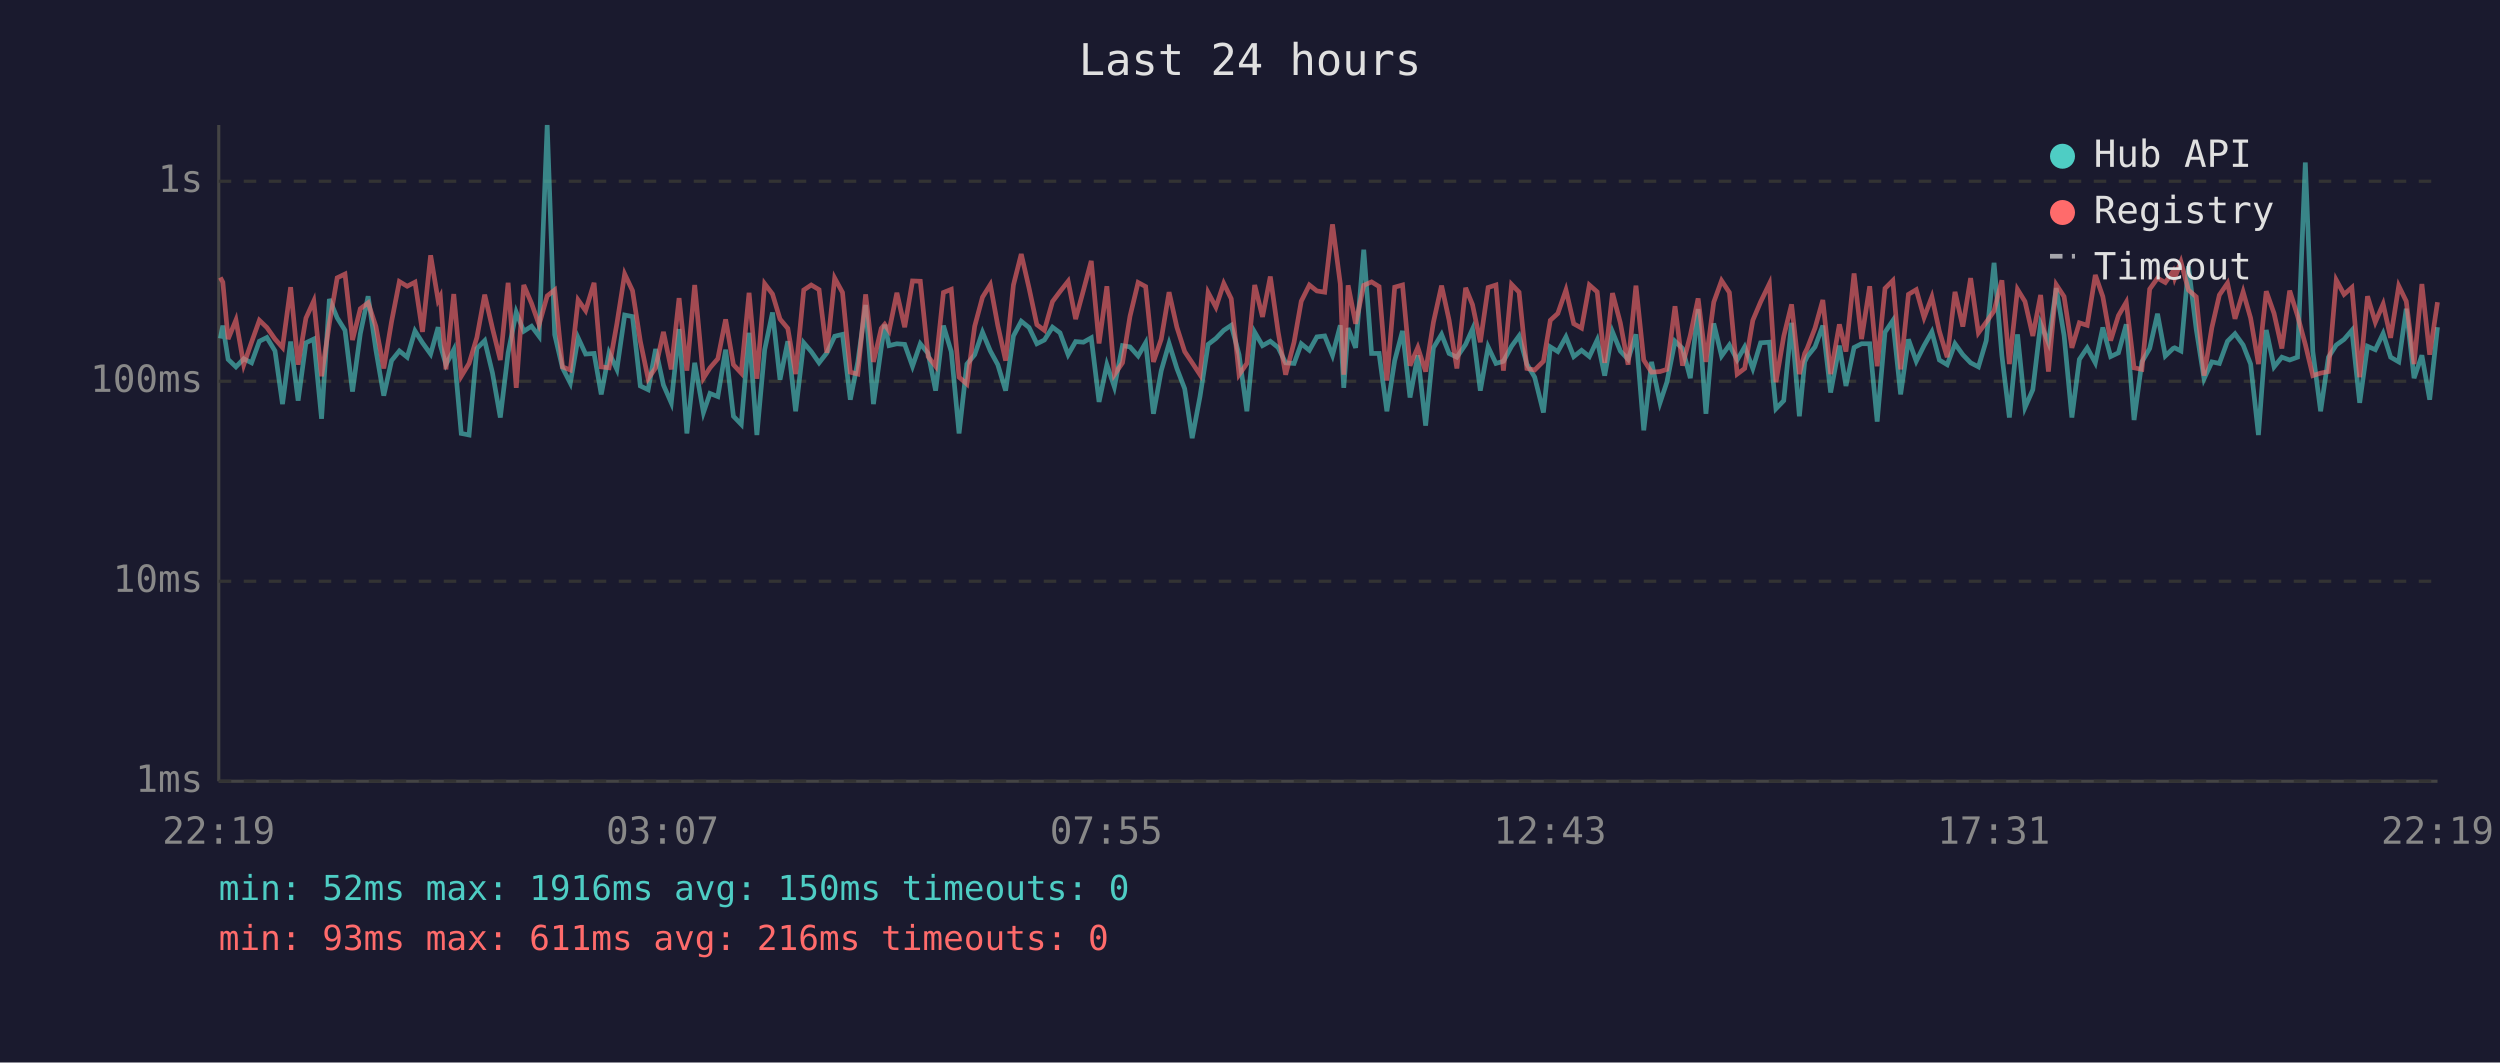
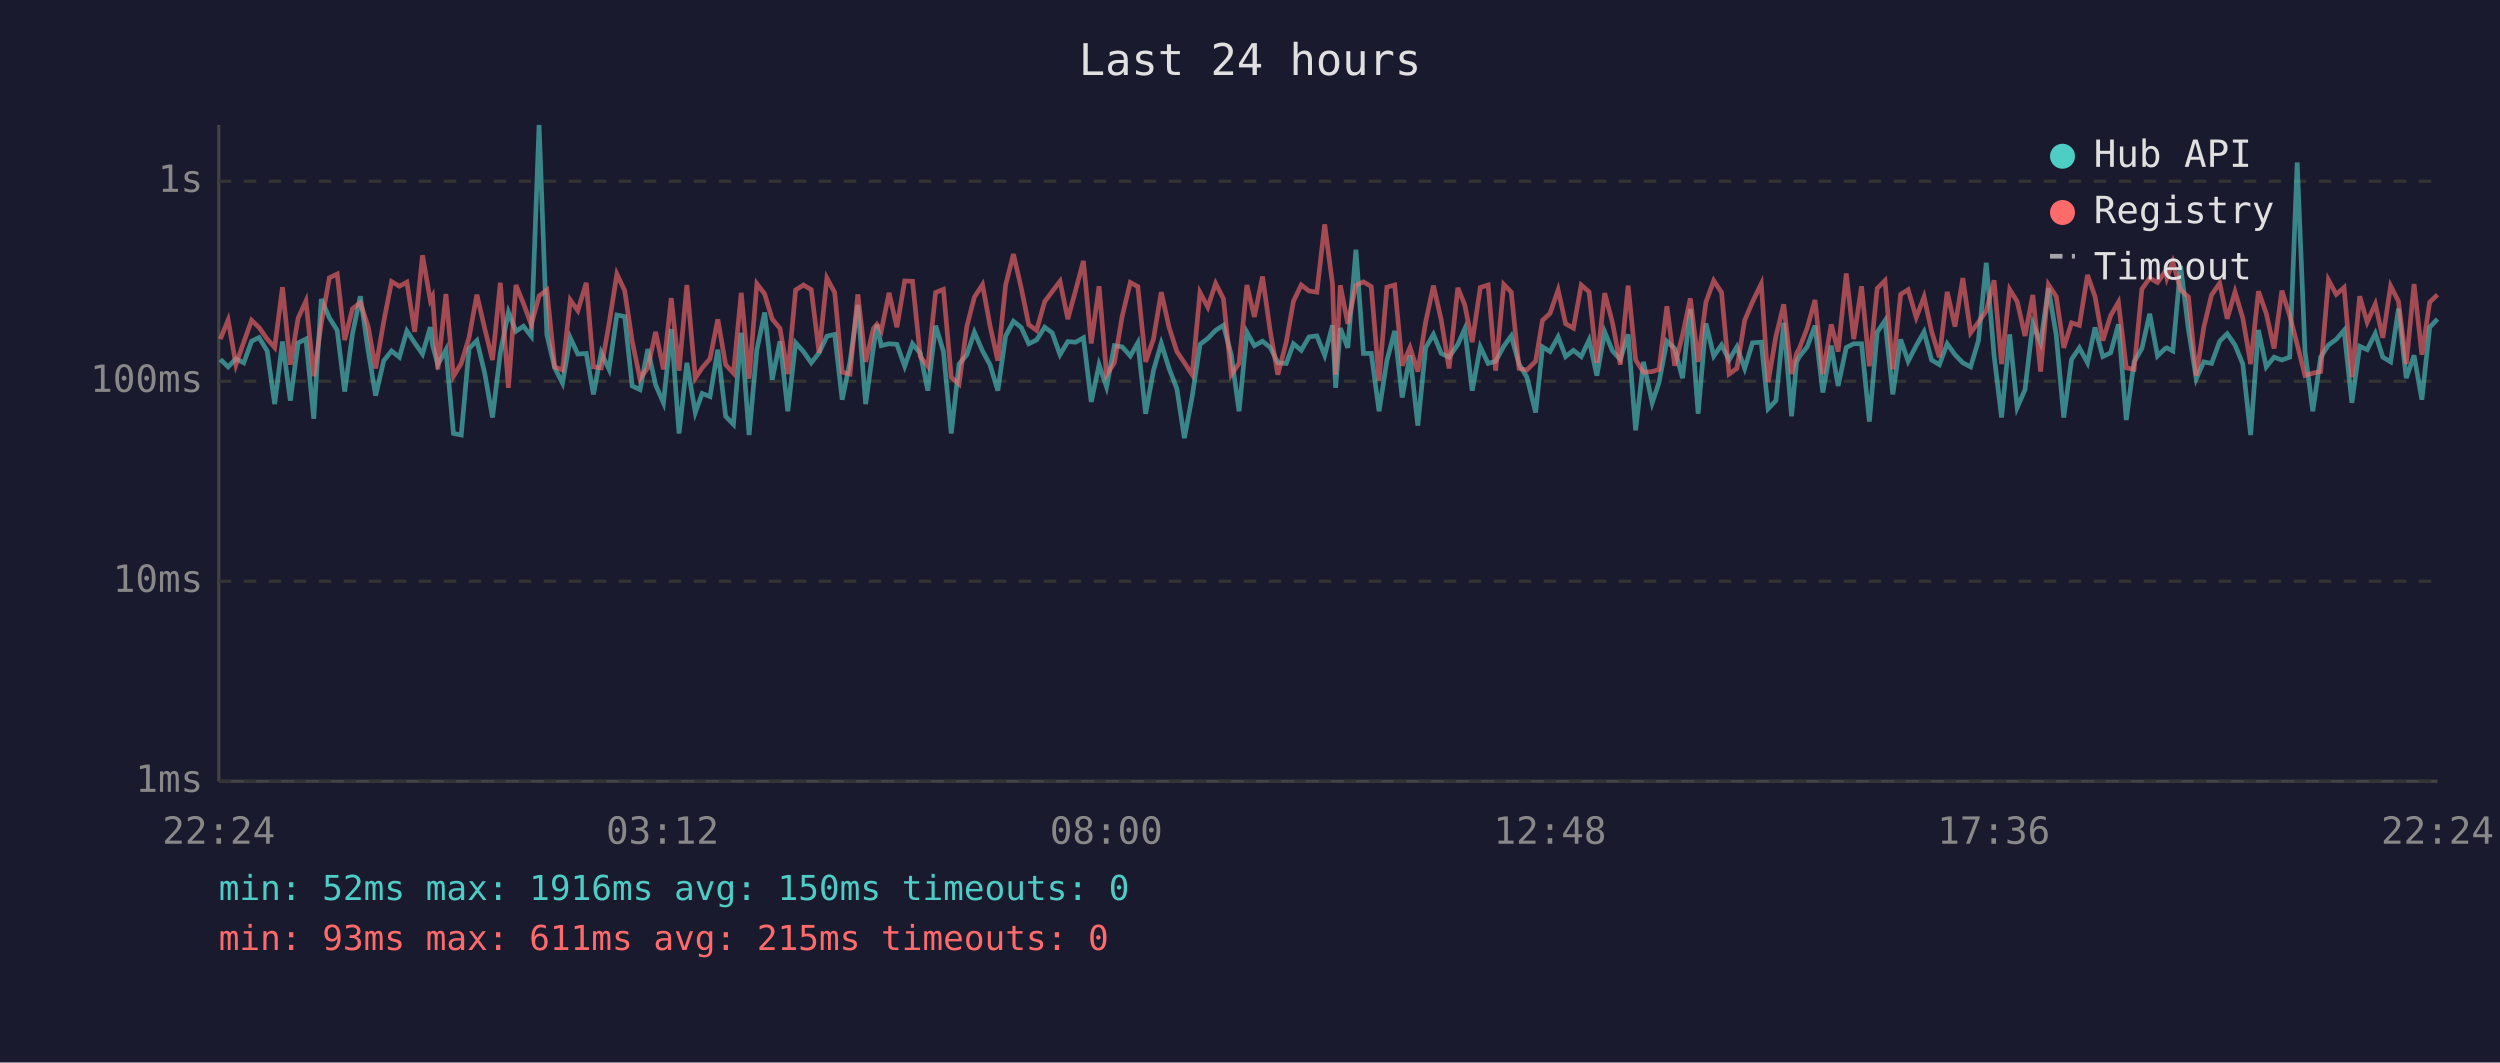
<svg xmlns="http://www.w3.org/2000/svg" viewBox="0 0 800 340" font-family="monospace" font-size="12">
  <rect width="800" height="340" fill="#1a1a2e" />
  <text x="400" y="24" fill="#e0e0e0" font-size="14" text-anchor="middle">Last 24 hours</text>
  <line x1="70" y1="40" x2="70" y2="250" stroke="#444" stroke-width="1" />
  <line x1="70" y1="250" x2="780" y2="250" stroke="#444" stroke-width="1" />
  <line x1="70" y1="250" x2="780" y2="250" stroke="#333" stroke-width="1" stroke-dasharray="4" />
  <text x="65" y="250" fill="#888" text-anchor="end" dominant-baseline="middle">1ms</text>
  <line x1="70" y1="186" x2="780" y2="186" stroke="#333" stroke-width="1" stroke-dasharray="4" />
  <text x="65" y="186" fill="#888" text-anchor="end" dominant-baseline="middle">10ms</text>
  <line x1="70" y1="122" x2="780" y2="122" stroke="#333" stroke-width="1" stroke-dasharray="4" />
  <text x="65" y="122" fill="#888" text-anchor="end" dominant-baseline="middle">100ms</text>
  <line x1="70" y1="58" x2="780" y2="58" stroke="#333" stroke-width="1" stroke-dasharray="4" />
  <text x="65" y="58" fill="#888" text-anchor="end" dominant-baseline="middle">1s</text>
-   <text x="70" y="270" fill="#888" text-anchor="middle">22:19</text>
-   <text x="212" y="270" fill="#888" text-anchor="middle">03:07</text>
-   <text x="354" y="270" fill="#888" text-anchor="middle">07:55</text>
-   <text x="496" y="270" fill="#888" text-anchor="middle">12:43</text>
-   <text x="638" y="270" fill="#888" text-anchor="middle">17:31</text>
-   <text x="780" y="270" fill="#888" text-anchor="middle">22:19</text>
-   <polyline points="70.5,108.3 71.3,104.2 73.0,115.0 75.5,117.4 78.0,114.8 80.5,116.1 83.0,109.2 85.4,108.0 88.0,112.3 90.4,129.3 93.0,109.3 95.4,128.2 97.9,109.7 100.4,108.5 102.9,134.0 105.4,95.7 107.9,101.7 110.4,105.7 112.8,125.3 115.3,106.8 117.8,94.8 120.3,112.1 122.8,126.6 125.3,115.4 127.8,112.3 130.3,114.3 132.8,105.9 135.2,109.7 137.8,113.3 140.2,104.7 140.9,110.4 142.7,116.7 145.2,111.9 147.6,138.7 150.1,139.2 152.6,111.5 155.1,109.0 157.6,119.4 160.1,133.6 162.6,112.9 165.2,99.9 167.6,106.0 170.1,104.4 172.5,107.6 175.1,40.0 177.5,107.1 180.0,117.7 182.5,122.6 185.0,108.1 187.4,113.3 190.1,113.1 192.4,126.2 194.9,112.9 197.4,118.2 199.9,100.8 202.4,101.3 204.9,123.5 207.4,124.7 209.8,111.7 212.3,123.2 214.8,128.9 217.3,105.3 219.8,138.7 222.3,116.1 225.1,132.0 227.2,125.9 229.7,126.9 232.2,111.9 234.7,133.2 237.2,135.8 239.7,106.5 242.2,139.2 244.7,111.9 247.2,100.0 249.6,121.5 252.1,109.2 254.6,131.6 257.2,109.7 259.6,112.5 262.1,116.1 264.6,112.9 267.1,107.6 269.6,107.0 272.1,127.9 274.5,115.8 277.0,97.6 279.5,129.3 282.0,111.2 283.1,103.9 284.5,110.6 287.0,110.0 289.5,110.2 292.0,117.2 294.5,110.0 297.0,113.1 299.4,125.0 301.9,104.2 304.4,112.5 306.9,138.7 309.4,116.5 311.9,113.5 314.4,106.3 316.9,112.3 319.3,116.7 321.8,125.0 324.3,107.5 326.8,102.8 329.3,104.8 331.8,110.0 334.2,108.8 336.8,104.7 339.2,106.5 341.8,113.5 344.2,109.3 346.7,109.5 349.2,108.1 351.7,128.6 354.2,116.7 356.6,123.8 359.2,110.6 361.6,111.0 364.2,113.9 366.6,109.7 369.1,132.4 371.6,118.6 374.1,109.9 376.6,117.9 379.1,124.4 381.5,140.2 384.0,126.9 386.6,110.2 389.1,108.3 391.6,105.7 394.0,104.1 396.5,113.5 399.0,131.6 401.5,106.3 404.0,110.6 406.5,109.2 409.0,111.2 411.4,116.1 414.1,116.3 416.4,110.0 419.0,112.1 421.4,107.8 423.9,107.5 426.4,113.7 428.9,104.1 430.0,124.1 431.4,105.0 433.8,111.3 436.4,79.9 438.9,113.1 441.3,113.1 443.8,131.6 446.3,115.4 448.8,105.9 451.2,127.2 453.7,113.7 456.2,136.2 458.7,111.3 461.3,107.0 463.7,113.1 466.2,114.3 469.0,110.2 471.2,105.3 473.7,125.0 476.2,111.0 478.7,116.3 481.1,115.6 483.7,110.8 486.1,107.5 488.6,116.5 491.1,120.7 493.9,132.0 496.1,111.0 498.5,112.5 501.1,107.8 503.6,114.1 506.1,112.1 508.6,114.1 511.1,108.8 513.5,120.2 516.0,106.2 518.5,112.3 521.0,115.0 523.5,107.0 526.0,137.7 528.5,115.8 531.2,128.9 533.4,122.3 536.0,109.2 538.4,111.5 540.9,121.0 543.4,98.9 545.9,132.4 548.4,103.5 550.9,113.9 553.4,110.4 555.9,115.2 558.3,111.0 560.9,117.9 563.4,109.7 566.2,109.5 568.3,130.8 570.8,128.2 573.3,103.3 575.8,133.2 577.5,115.8 578.3,114.1 580.8,111.0 583.3,104.2 585.8,125.6 588.6,110.6 590.7,123.5 593.3,111.2 595.7,110.0 598.3,110.0 600.7,134.9 603.2,106.3 605.7,102.6 608.2,126.2 610.7,108.6 613.2,115.6 615.7,110.6 618.2,106.2 620.6,115.2 623.1,116.7 625.6,110.0 628.1,113.5 630.6,116.1 633.1,117.4 635.6,109.0 638.1,84.1 640.6,113.7 643.0,133.6 645.6,107.0 648.0,130.4 650.5,124.7 653.0,103.6 655.5,109.7 658.0,92.2 660.5,107.3 663.0,133.6 665.4,115.0 667.9,111.3 670.5,116.1 672.9,104.8 675.4,114.1 677.9,112.9 680.4,103.8 682.9,134.4 685.4,115.8 687.9,111.5 690.4,100.4 692.9,113.9 695.4,111.5 695.9,111.3 697.9,112.3 700.3,85.2 702.8,105.4 705.3,121.2 707.8,115.8 710.2,116.3 712.8,109.2 715.2,106.8 717.8,110.4 720.2,116.5 722.7,139.2 725.2,105.6 727.7,117.4 730.2,114.3 732.7,115.2 735.2,114.3 737.7,52.0 740.1,112.5 742.6,131.6 745.1,114.3 747.6,110.4 750.1,108.6 752.6,105.7 755.1,128.9 757.6,110.8 760.1,111.9 762.6,106.7 765.0,114.3 767.6,115.8 770.0,98.8 772.5,121.0 775.0,113.7 777.5,127.9 780.0,104.7" fill="none" stroke="#4ecdc4" stroke-width="1.5" opacity="0.6" />
-   <polyline points="70.5,88.8 71.3,90.3 73.0,108.5 75.5,102.4 78.0,116.7 80.5,109.5 83.0,102.5 85.4,104.8 88.0,108.5 90.4,111.2 93.0,91.9 95.4,116.7 97.9,101.8 100.4,96.3 102.9,120.4 105.4,103.5 107.9,88.9 110.4,87.7 112.8,108.8 115.3,98.8 117.8,96.9 120.3,104.5 122.8,117.9 125.3,102.9 127.8,90.1 130.3,91.6 132.8,90.3 135.2,106.2 137.8,81.7 140.2,96.1 140.9,94.8 142.7,118.2 145.2,94.1 147.6,120.4 150.1,116.3 152.6,108.0 155.1,94.3 157.6,105.1 160.1,115.2 162.6,90.5 165.2,124.1 167.6,91.2 170.1,97.1 172.5,103.9 175.1,94.7 177.5,92.8 180.0,117.4 182.5,118.4 185.0,96.0 187.4,99.4 190.1,90.5 192.4,117.4 194.9,117.7 197.4,103.6 199.9,87.7 202.4,93.0 204.9,109.2 207.4,121.2 209.8,117.7 212.3,106.2 214.8,118.2 217.3,95.4 219.8,118.6 222.3,91.2 225.1,121.0 227.2,117.7 229.7,114.8 232.2,102.2 234.7,116.7 237.2,119.4 239.7,93.7 242.2,121.2 244.7,90.8 247.2,94.1 249.6,102.1 252.1,105.1 254.6,119.7 257.2,92.8 259.6,91.2 262.1,92.7 264.6,112.9 267.1,89.0 269.6,93.6 272.1,119.1 274.5,119.7 277.0,94.2 279.5,115.8 282.0,105.1 283.1,103.8 284.5,105.9 287.0,93.7 289.5,104.7 292.0,89.9 294.5,90.0 297.0,114.1 299.4,117.2 301.9,93.6 304.4,92.6 306.9,120.7 309.4,122.9 311.9,104.4 314.4,95.1 316.9,91.1 319.3,104.2 321.8,115.4 324.3,91.2 326.8,81.3 329.3,92.2 331.8,103.9 334.2,105.7 336.8,96.5 339.2,93.3 341.8,90.0 344.2,102.1 346.7,92.9 349.2,83.5 351.7,109.9 354.2,91.6 356.6,119.9 359.2,116.1 361.6,101.2 364.2,90.4 366.6,91.7 369.1,115.8 371.6,108.5 374.1,93.5 376.6,104.7 379.1,112.5 381.5,116.1 384.0,119.9 386.6,93.6 389.1,98.3 391.6,90.7 394.0,95.6 396.5,119.9 399.0,116.3 401.5,91.2 404.0,101.4 406.5,88.5 409.0,106.2 411.4,119.9 414.1,109.5 416.4,96.4 419.0,91.2 421.4,93.1 423.9,93.5 426.4,71.8 428.9,90.9 430.0,119.9 431.4,91.3 433.8,103.6 436.4,91.3 438.9,90.2 441.3,91.7 443.8,121.8 446.3,91.9 448.8,91.2 451.2,117.0 453.7,111.2 456.2,118.9 458.7,103.1 461.3,91.4 463.7,102.4 466.2,117.9 469.0,92.1 471.2,97.5 473.7,109.5 476.2,92.0 478.7,91.2 481.1,118.6 483.7,91.0 486.1,93.5 488.6,117.9 491.1,118.4 493.9,115.6 496.1,102.5 498.5,100.3 501.1,92.8 503.6,103.6 506.1,105.0 508.6,91.2 511.1,93.4 513.5,116.1 516.0,93.8 518.5,103.3 521.0,116.7 523.5,91.4 526.0,115.2 528.5,119.1 531.2,118.9 533.4,118.2 536.0,98.0 538.4,117.0 540.9,107.3 543.4,95.5 545.9,115.8 548.4,96.7 550.9,89.8 553.4,93.6 555.9,119.7 558.3,117.9 560.9,102.5 563.4,96.6 566.2,90.8 568.3,122.3 570.8,107.6 573.3,97.4 575.8,119.7 577.5,113.1 578.3,111.5 580.8,105.0 583.3,96.0 585.8,119.7 588.6,103.8 590.7,112.5 593.3,87.5 595.7,108.5 598.3,91.6 600.7,117.2 603.2,92.3 605.7,89.8 608.2,118.2 610.7,94.2 613.2,92.7 615.7,101.6 618.2,95.0 620.6,106.0 623.1,114.3 625.6,93.4 628.1,104.5 630.6,89.0 633.1,106.5 635.6,103.1 638.1,99.5 640.6,89.7 643.0,116.5 645.6,92.6 648.0,96.5 650.5,107.5 653.0,94.4 655.5,118.9 658.0,91.1 660.5,94.9 663.0,111.3 665.4,103.3 667.9,104.1 670.5,88.0 672.9,94.9 675.4,109.0 677.9,101.0 680.4,96.7 682.9,117.7 685.4,118.2 687.9,92.5 690.4,89.0 692.9,90.4 695.4,86.8 695.9,89.0 697.9,83.8 700.3,92.8 702.8,95.0 705.3,120.2 707.8,104.8 710.2,94.4 712.8,90.6 715.2,102.0 717.8,93.4 720.2,101.8 722.7,116.5 725.2,93.2 727.7,100.3 730.2,111.5 732.7,93.0 735.2,101.0 737.7,110.2 740.1,120.2 742.6,119.4 745.1,118.9 747.6,89.6 750.1,94.2 752.6,92.0 755.1,120.7 757.6,94.8 760.1,103.1 762.6,97.3 765.0,108.1 767.6,91.5 770.0,96.4 772.5,116.5 775.0,90.9 777.5,113.5 780.0,96.7" fill="none" stroke="#ff6b6b" stroke-width="1.5" opacity="0.6" />
+   <text x="70" y="270" fill="#888" text-anchor="middle">22:24</text>
+   <text x="212" y="270" fill="#888" text-anchor="middle">03:12</text>
+   <text x="354" y="270" fill="#888" text-anchor="middle">08:00</text>
+   <text x="496" y="270" fill="#888" text-anchor="middle">12:48</text>
+   <text x="638" y="270" fill="#888" text-anchor="middle">17:36</text>
+   <text x="780" y="270" fill="#888" text-anchor="middle">22:24</text>
+   <polyline points="70.5,115.0 73.0,117.4 75.5,114.8 78.0,116.1 80.5,109.2 82.9,108.0 85.5,112.3 87.9,129.3 90.4,109.3 92.9,128.2 95.4,109.7 97.9,108.5 100.4,134.0 102.8,95.7 105.4,101.7 107.9,105.7 110.3,125.3 112.8,106.8 115.3,94.8 117.8,112.1 120.2,126.6 122.8,115.4 125.3,112.3 127.8,114.3 130.2,105.9 132.7,109.7 135.2,113.3 137.7,104.7 138.4,110.4 140.1,116.7 142.7,111.9 145.1,138.7 147.6,139.2 150.1,111.5 152.6,109.0 155.1,119.4 157.6,133.6 160.1,112.9 162.7,99.9 165.1,106.0 167.5,104.4 170.0,107.6 172.5,40.0 175.0,107.1 177.5,117.7 180.0,122.6 182.5,108.1 184.9,113.3 187.6,113.1 189.9,126.2 192.4,112.9 194.9,118.2 197.4,100.8 199.9,101.3 202.3,123.5 204.8,124.7 207.3,111.7 209.8,123.2 212.3,128.9 214.8,105.3 217.3,138.7 219.8,116.1 222.5,132.0 224.7,125.9 227.2,126.9 229.7,111.9 232.2,133.2 234.7,135.8 237.2,106.5 239.7,139.2 242.2,111.9 244.7,100.0 247.1,121.5 249.6,109.2 252.1,131.6 254.6,109.7 257.1,112.5 259.6,116.1 262.1,112.9 264.6,107.6 267.1,107.0 269.5,127.9 272.0,115.8 274.5,97.6 277.0,129.3 279.5,111.2 280.6,103.9 282.0,110.6 284.5,110.0 287.0,110.2 289.5,117.2 292.0,110.0 294.5,113.1 296.9,125.0 299.4,104.2 301.9,112.5 304.4,138.7 306.9,116.5 309.4,113.5 311.8,106.3 314.4,112.3 316.8,116.7 319.3,125.0 321.8,107.5 324.3,102.8 326.8,104.8 329.2,110.0 331.7,108.8 334.3,104.7 336.7,106.5 339.2,113.5 341.7,109.3 344.2,109.5 346.7,108.1 349.2,128.6 351.7,116.7 354.1,123.8 356.6,110.6 359.1,111.0 361.7,113.9 364.1,109.7 366.6,132.4 369.1,118.6 371.6,109.9 374.1,117.9 376.6,124.4 379.0,140.2 381.5,126.9 384.0,110.2 386.5,108.3 389.0,105.7 391.5,104.1 394.0,113.5 396.5,131.6 399.0,106.3 401.4,110.6 404.0,109.2 406.5,111.2 408.9,116.1 411.6,116.3 413.9,110.0 416.4,112.1 418.9,107.8 421.4,107.5 423.9,113.7 426.4,104.1 427.4,124.1 428.9,105.0 431.3,111.3 433.9,79.9 436.3,113.1 438.8,113.1 441.3,131.6 443.8,115.4 446.3,105.9 448.7,127.2 451.2,113.7 453.7,136.2 456.2,111.3 458.7,107.0 461.2,113.1 463.7,114.3 466.5,110.2 468.7,105.3 471.1,125.0 473.7,111.0 476.2,116.3 478.6,115.6 481.2,110.8 483.6,107.5 486.1,116.5 488.6,120.7 491.4,132.0 493.6,111.0 496.0,112.5 498.6,107.8 501.0,114.1 503.5,112.1 506.0,114.1 508.5,108.8 511.0,120.2 513.5,106.2 516.0,112.3 518.5,115.0 521.0,107.0 523.4,137.7 525.9,115.8 528.7,128.9 530.9,122.3 533.4,109.2 535.9,111.5 538.4,121.0 540.9,98.9 543.4,132.4 545.9,103.5 548.4,113.9 550.9,110.4 553.3,115.2 555.8,111.0 558.3,117.9 560.8,109.7 563.6,109.5 565.8,130.8 568.3,128.2 570.8,103.3 573.3,133.2 574.9,115.8 575.8,114.1 578.3,111.0 580.8,104.2 583.3,125.6 586.0,110.6 588.2,123.5 590.8,111.2 593.2,110.0 595.7,110.0 598.2,134.9 600.7,106.3 603.2,102.6 605.7,126.2 608.2,108.6 610.6,115.6 613.2,110.6 615.7,106.2 618.1,115.2 620.6,116.7 623.1,110.0 625.6,113.5 628.1,116.1 630.6,117.4 633.1,109.0 635.6,84.1 638.1,113.7 640.5,133.6 643.1,107.0 645.5,130.4 648.0,124.7 650.5,103.6 653.0,109.7 655.5,92.2 658.0,107.3 660.4,133.6 662.9,115.0 665.4,111.3 668.0,116.1 670.4,104.8 672.9,114.1 675.4,112.9 677.9,103.8 680.4,134.4 682.9,115.8 685.4,111.5 687.9,100.4 690.4,113.9 692.9,111.5 693.4,111.3 695.3,112.3 697.8,85.2 700.3,105.4 702.8,121.2 705.2,115.8 707.7,116.3 710.3,109.2 712.7,106.8 715.2,110.4 717.7,116.5 720.2,139.2 722.7,105.6 725.2,117.4 727.7,114.3 730.2,115.2 732.7,114.3 735.1,52.0 737.6,112.5 740.1,131.6 742.6,114.3 745.1,110.4 747.6,108.6 750.1,105.7 752.6,128.9 755.1,110.8 757.5,111.9 760.1,106.7 762.5,114.3 765.0,115.8 767.5,98.8 770.0,121.0 772.5,113.7 775.0,127.9 777.5,104.7 780.0,102.1" fill="none" stroke="#4ecdc4" stroke-width="1.5" opacity="0.6" />
+   <polyline points="70.5,108.5 73.0,102.4 75.5,116.7 78.0,109.5 80.5,102.5 82.9,104.8 85.5,108.5 87.9,111.2 90.4,91.9 92.9,116.7 95.4,101.8 97.9,96.3 100.4,120.4 102.8,103.5 105.4,88.9 107.9,87.7 110.3,108.8 112.8,98.8 115.3,96.9 117.8,104.5 120.2,117.9 122.8,102.9 125.3,90.1 127.8,91.6 130.2,90.3 132.7,106.2 135.2,81.7 137.7,96.1 138.4,94.8 140.1,118.2 142.7,94.1 145.1,120.4 147.6,116.3 150.1,108.0 152.6,94.3 155.1,105.1 157.6,115.2 160.1,90.5 162.7,124.1 165.1,91.2 167.5,97.1 170.0,103.9 172.5,94.7 175.0,92.8 177.5,117.4 180.0,118.4 182.5,96.0 184.9,99.4 187.6,90.5 189.9,117.4 192.4,117.7 194.9,103.6 197.4,87.7 199.9,93.0 202.3,109.2 204.8,121.2 207.3,117.7 209.8,106.2 212.3,118.2 214.8,95.4 217.3,118.6 219.8,91.2 222.5,121.0 224.7,117.7 227.2,114.8 229.7,102.2 232.2,116.7 234.7,119.4 237.2,93.7 239.7,121.2 242.2,90.8 244.7,94.1 247.1,102.1 249.6,105.1 252.1,119.7 254.6,92.8 257.1,91.2 259.6,92.7 262.1,112.9 264.6,89.0 267.1,93.6 269.5,119.1 272.0,119.7 274.5,94.2 277.0,115.8 279.5,105.1 280.6,103.8 282.0,105.9 284.5,93.7 287.0,104.7 289.5,89.9 292.0,90.0 294.5,114.1 296.9,117.2 299.4,93.6 301.9,92.6 304.4,120.7 306.9,122.9 309.4,104.4 311.8,95.1 314.4,91.1 316.8,104.2 319.3,115.4 321.8,91.2 324.3,81.3 326.8,92.2 329.2,103.9 331.7,105.7 334.3,96.5 336.7,93.3 339.2,90.0 341.7,102.1 344.2,92.9 346.7,83.5 349.2,109.9 351.7,91.6 354.1,119.9 356.6,116.1 359.1,101.2 361.7,90.4 364.1,91.7 366.6,115.8 369.1,108.5 371.6,93.5 374.1,104.7 376.6,112.5 379.0,116.1 381.5,119.9 384.0,93.6 386.5,98.3 389.0,90.7 391.5,95.6 394.0,119.9 396.5,116.3 399.0,91.2 401.4,101.4 404.0,88.5 406.5,106.2 408.9,119.9 411.6,109.5 413.9,96.4 416.4,91.2 418.9,93.1 421.4,93.5 423.9,71.8 426.4,90.9 427.4,119.9 428.9,91.3 431.3,103.6 433.9,91.3 436.3,90.2 438.8,91.7 441.3,121.8 443.8,91.9 446.3,91.2 448.7,117.0 451.2,111.2 453.7,118.9 456.2,103.1 458.7,91.4 461.2,102.4 463.7,117.9 466.5,92.1 468.7,97.5 471.1,109.5 473.7,92.0 476.2,91.2 478.6,118.6 481.2,91.0 483.6,93.5 486.1,117.9 488.6,118.4 491.4,115.6 493.6,102.5 496.0,100.3 498.6,92.8 501.0,103.6 503.5,105.0 506.0,91.2 508.5,93.4 511.0,116.1 513.5,93.8 516.0,103.3 518.5,116.7 521.0,91.4 523.4,115.2 525.9,119.1 528.7,118.9 530.9,118.2 533.4,98.0 535.9,117.0 538.4,107.3 540.9,95.5 543.4,115.8 545.9,96.7 548.4,89.8 550.9,93.6 553.3,119.7 555.8,117.9 558.3,102.5 560.8,96.6 563.6,90.8 565.8,122.3 568.3,107.6 570.8,97.4 573.3,119.7 574.9,113.1 575.8,111.5 578.3,105.0 580.8,96.0 583.3,119.7 586.0,103.8 588.2,112.5 590.8,87.5 593.2,108.5 595.7,91.6 598.2,117.2 600.7,92.3 603.2,89.8 605.7,118.2 608.2,94.2 610.6,92.7 613.2,101.6 615.7,95.0 618.1,106.0 620.6,114.3 623.1,93.4 625.6,104.5 628.1,89.0 630.6,106.5 633.1,103.1 635.6,99.5 638.1,89.7 640.5,116.5 643.1,92.6 645.5,96.5 648.0,107.5 650.5,94.4 653.0,118.9 655.5,91.1 658.0,94.9 660.4,111.3 662.9,103.3 665.4,104.1 668.0,88.0 670.4,94.9 672.9,109.0 675.4,101.0 677.9,96.7 680.4,117.7 682.9,118.2 685.4,92.5 687.9,89.0 690.4,90.4 692.9,86.8 693.4,89.0 695.3,83.8 697.8,92.8 700.3,95.0 702.8,120.2 705.2,104.8 707.7,94.4 710.3,90.6 712.7,102.0 715.2,93.4 717.7,101.8 720.2,116.5 722.7,93.2 725.2,100.3 727.7,111.5 730.2,93.0 732.7,101.0 735.1,110.2 737.6,120.2 740.1,119.4 742.6,118.9 745.1,89.6 747.6,94.2 750.1,92.0 752.6,120.7 755.1,94.8 757.5,103.1 760.1,97.3 762.5,108.1 765.0,91.5 767.5,96.4 770.0,116.5 772.5,90.9 775.0,113.5 777.5,96.7 780.0,94.3" fill="none" stroke="#ff6b6b" stroke-width="1.5" opacity="0.6" />
  <circle cx="660" cy="50" r="4" fill="#4ecdc4" />
  <text x="670" y="50" fill="#e0e0e0" dominant-baseline="middle">Hub API</text>
  <circle cx="660" cy="68" r="4" fill="#ff6b6b" />
  <text x="670" y="68" fill="#e0e0e0" dominant-baseline="middle">Registry</text>
  <line x1="656" y1="82" x2="664" y2="82" stroke="#e0e0e0" stroke-width="1.5" stroke-dasharray="4,3" opacity="0.7" />
  <text x="670" y="86" fill="#e0e0e0" dominant-baseline="middle">Timeout</text>
  <text x="70" y="288" fill="#4ecdc4" font-size="11">min: 52ms  max: 1916ms  avg: 150ms  timeouts: 0</text>
-   <text x="70" y="304" fill="#ff6b6b" font-size="11">min: 93ms  max: 611ms  avg: 216ms  timeouts: 0</text>
+   <text x="70" y="304" fill="#ff6b6b" font-size="11">min: 93ms  max: 611ms  avg: 215ms  timeouts: 0</text>
</svg>
